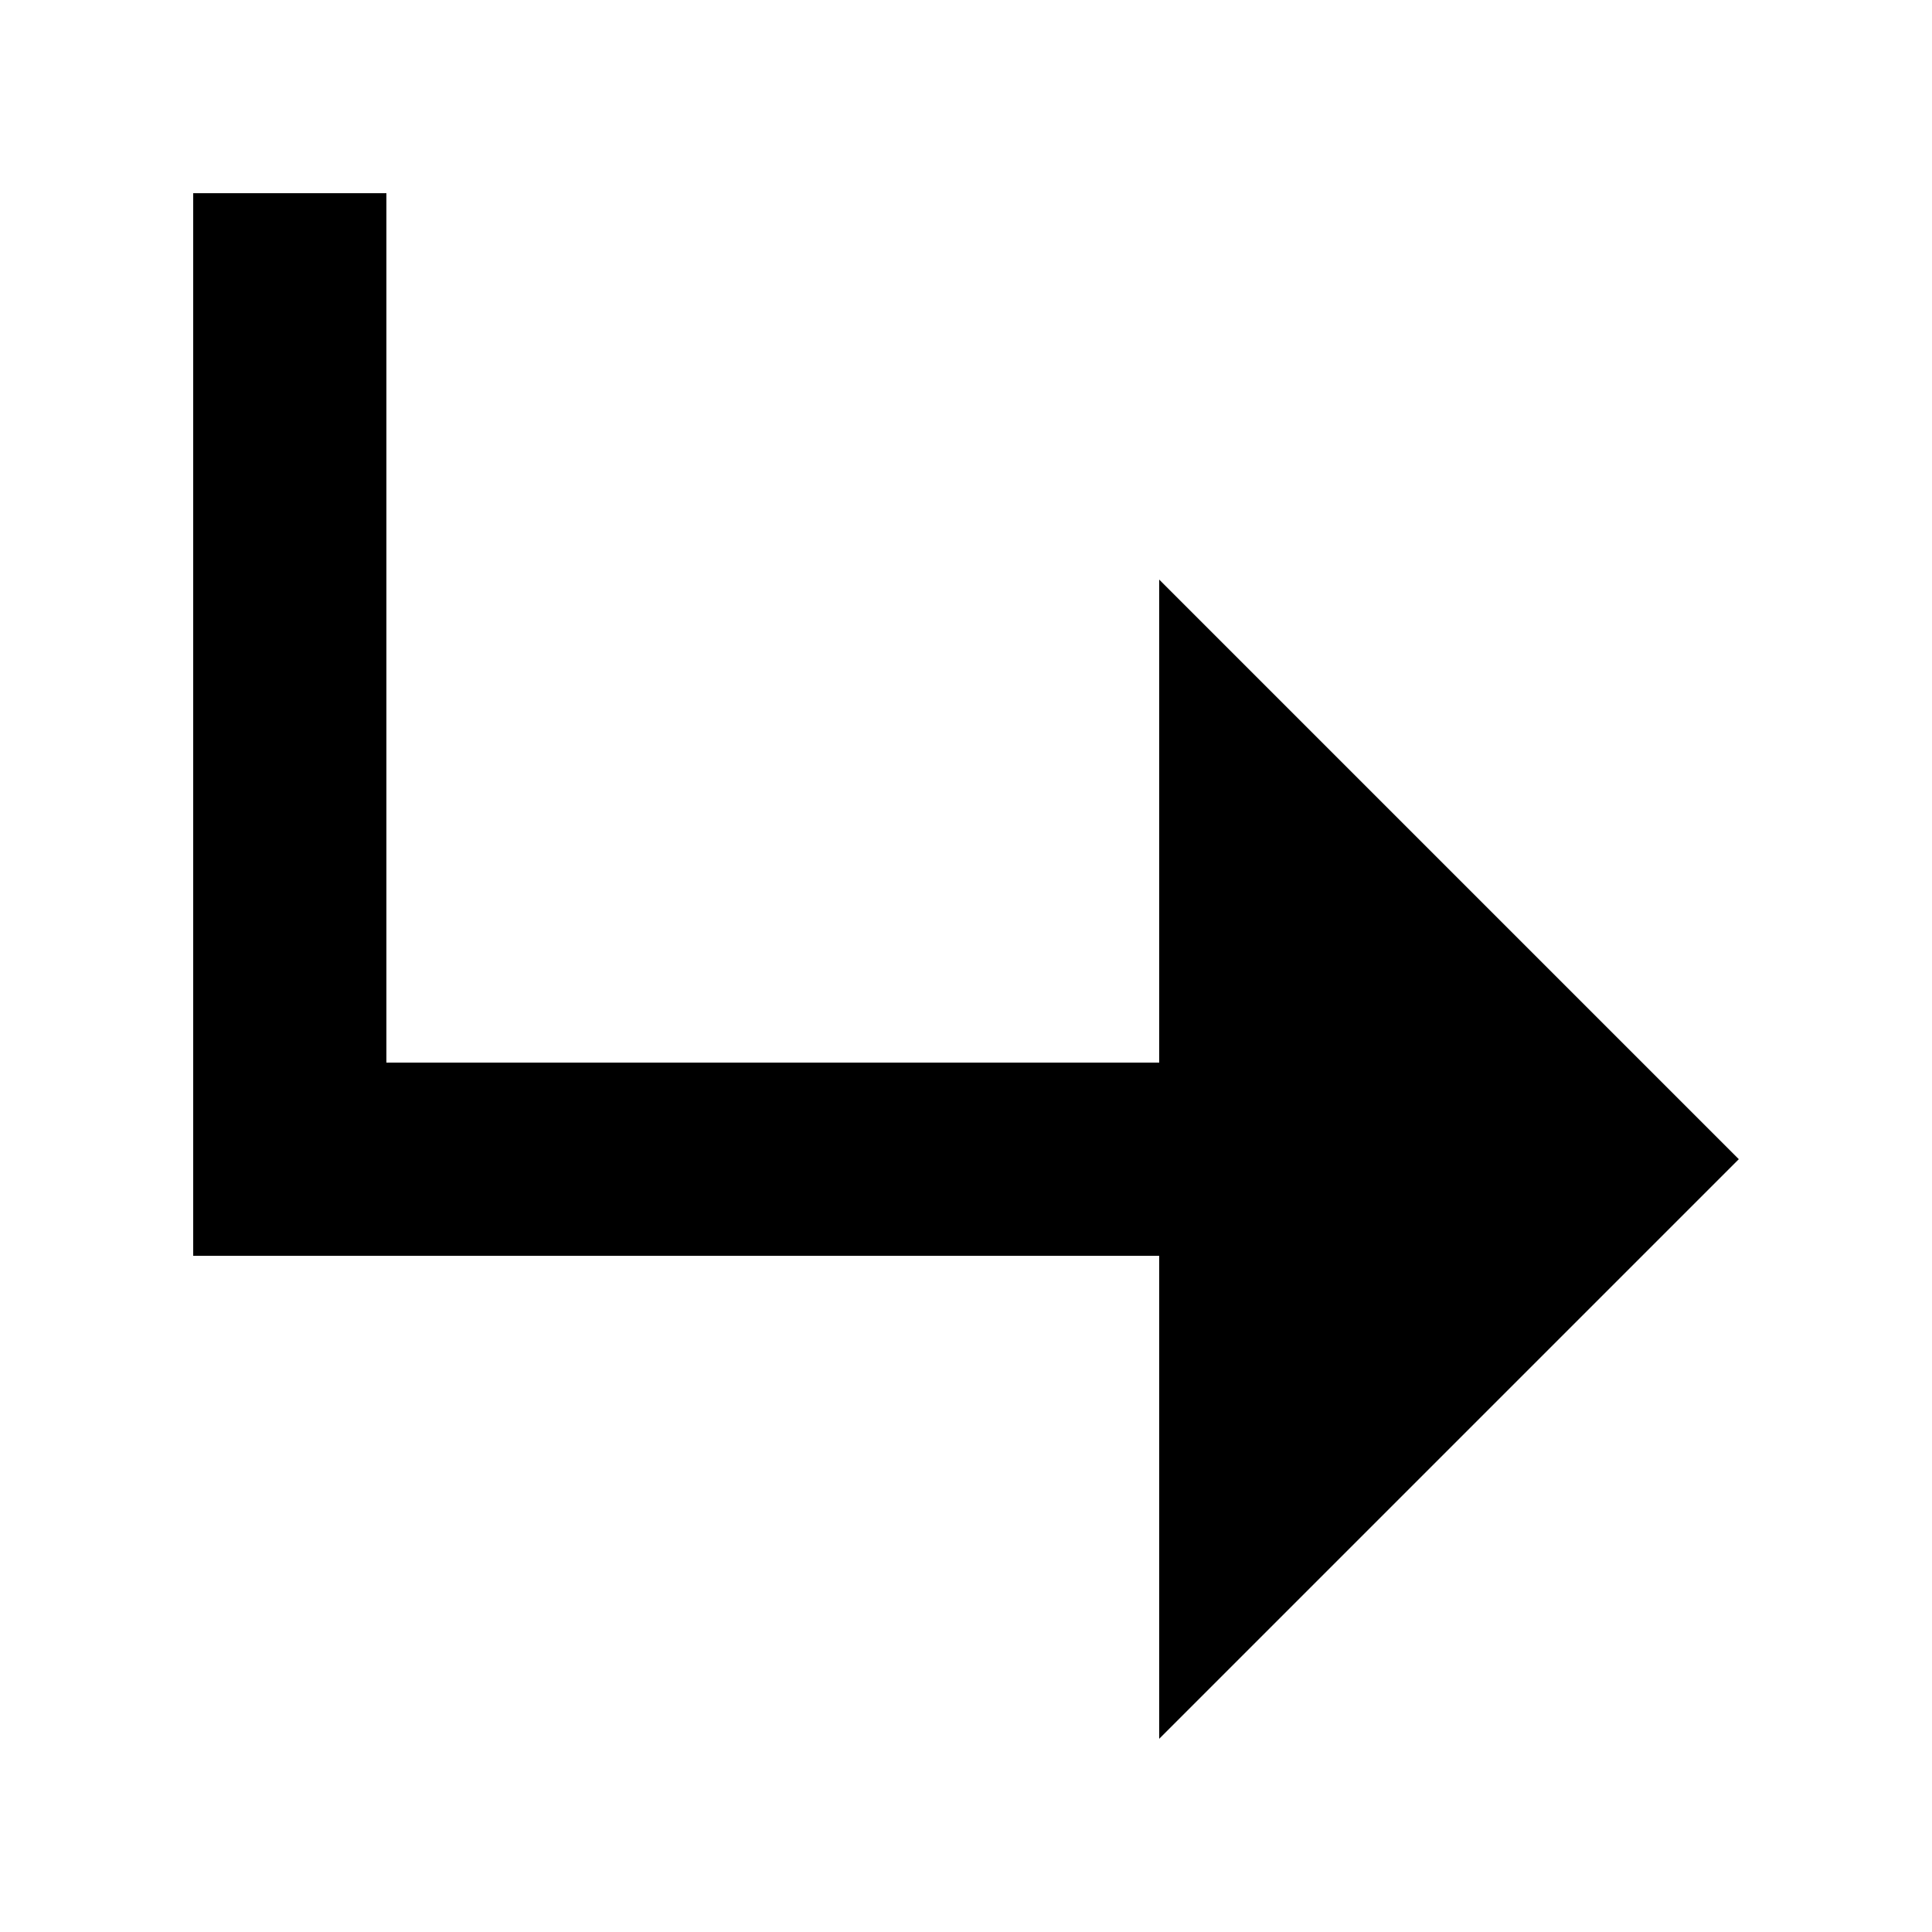
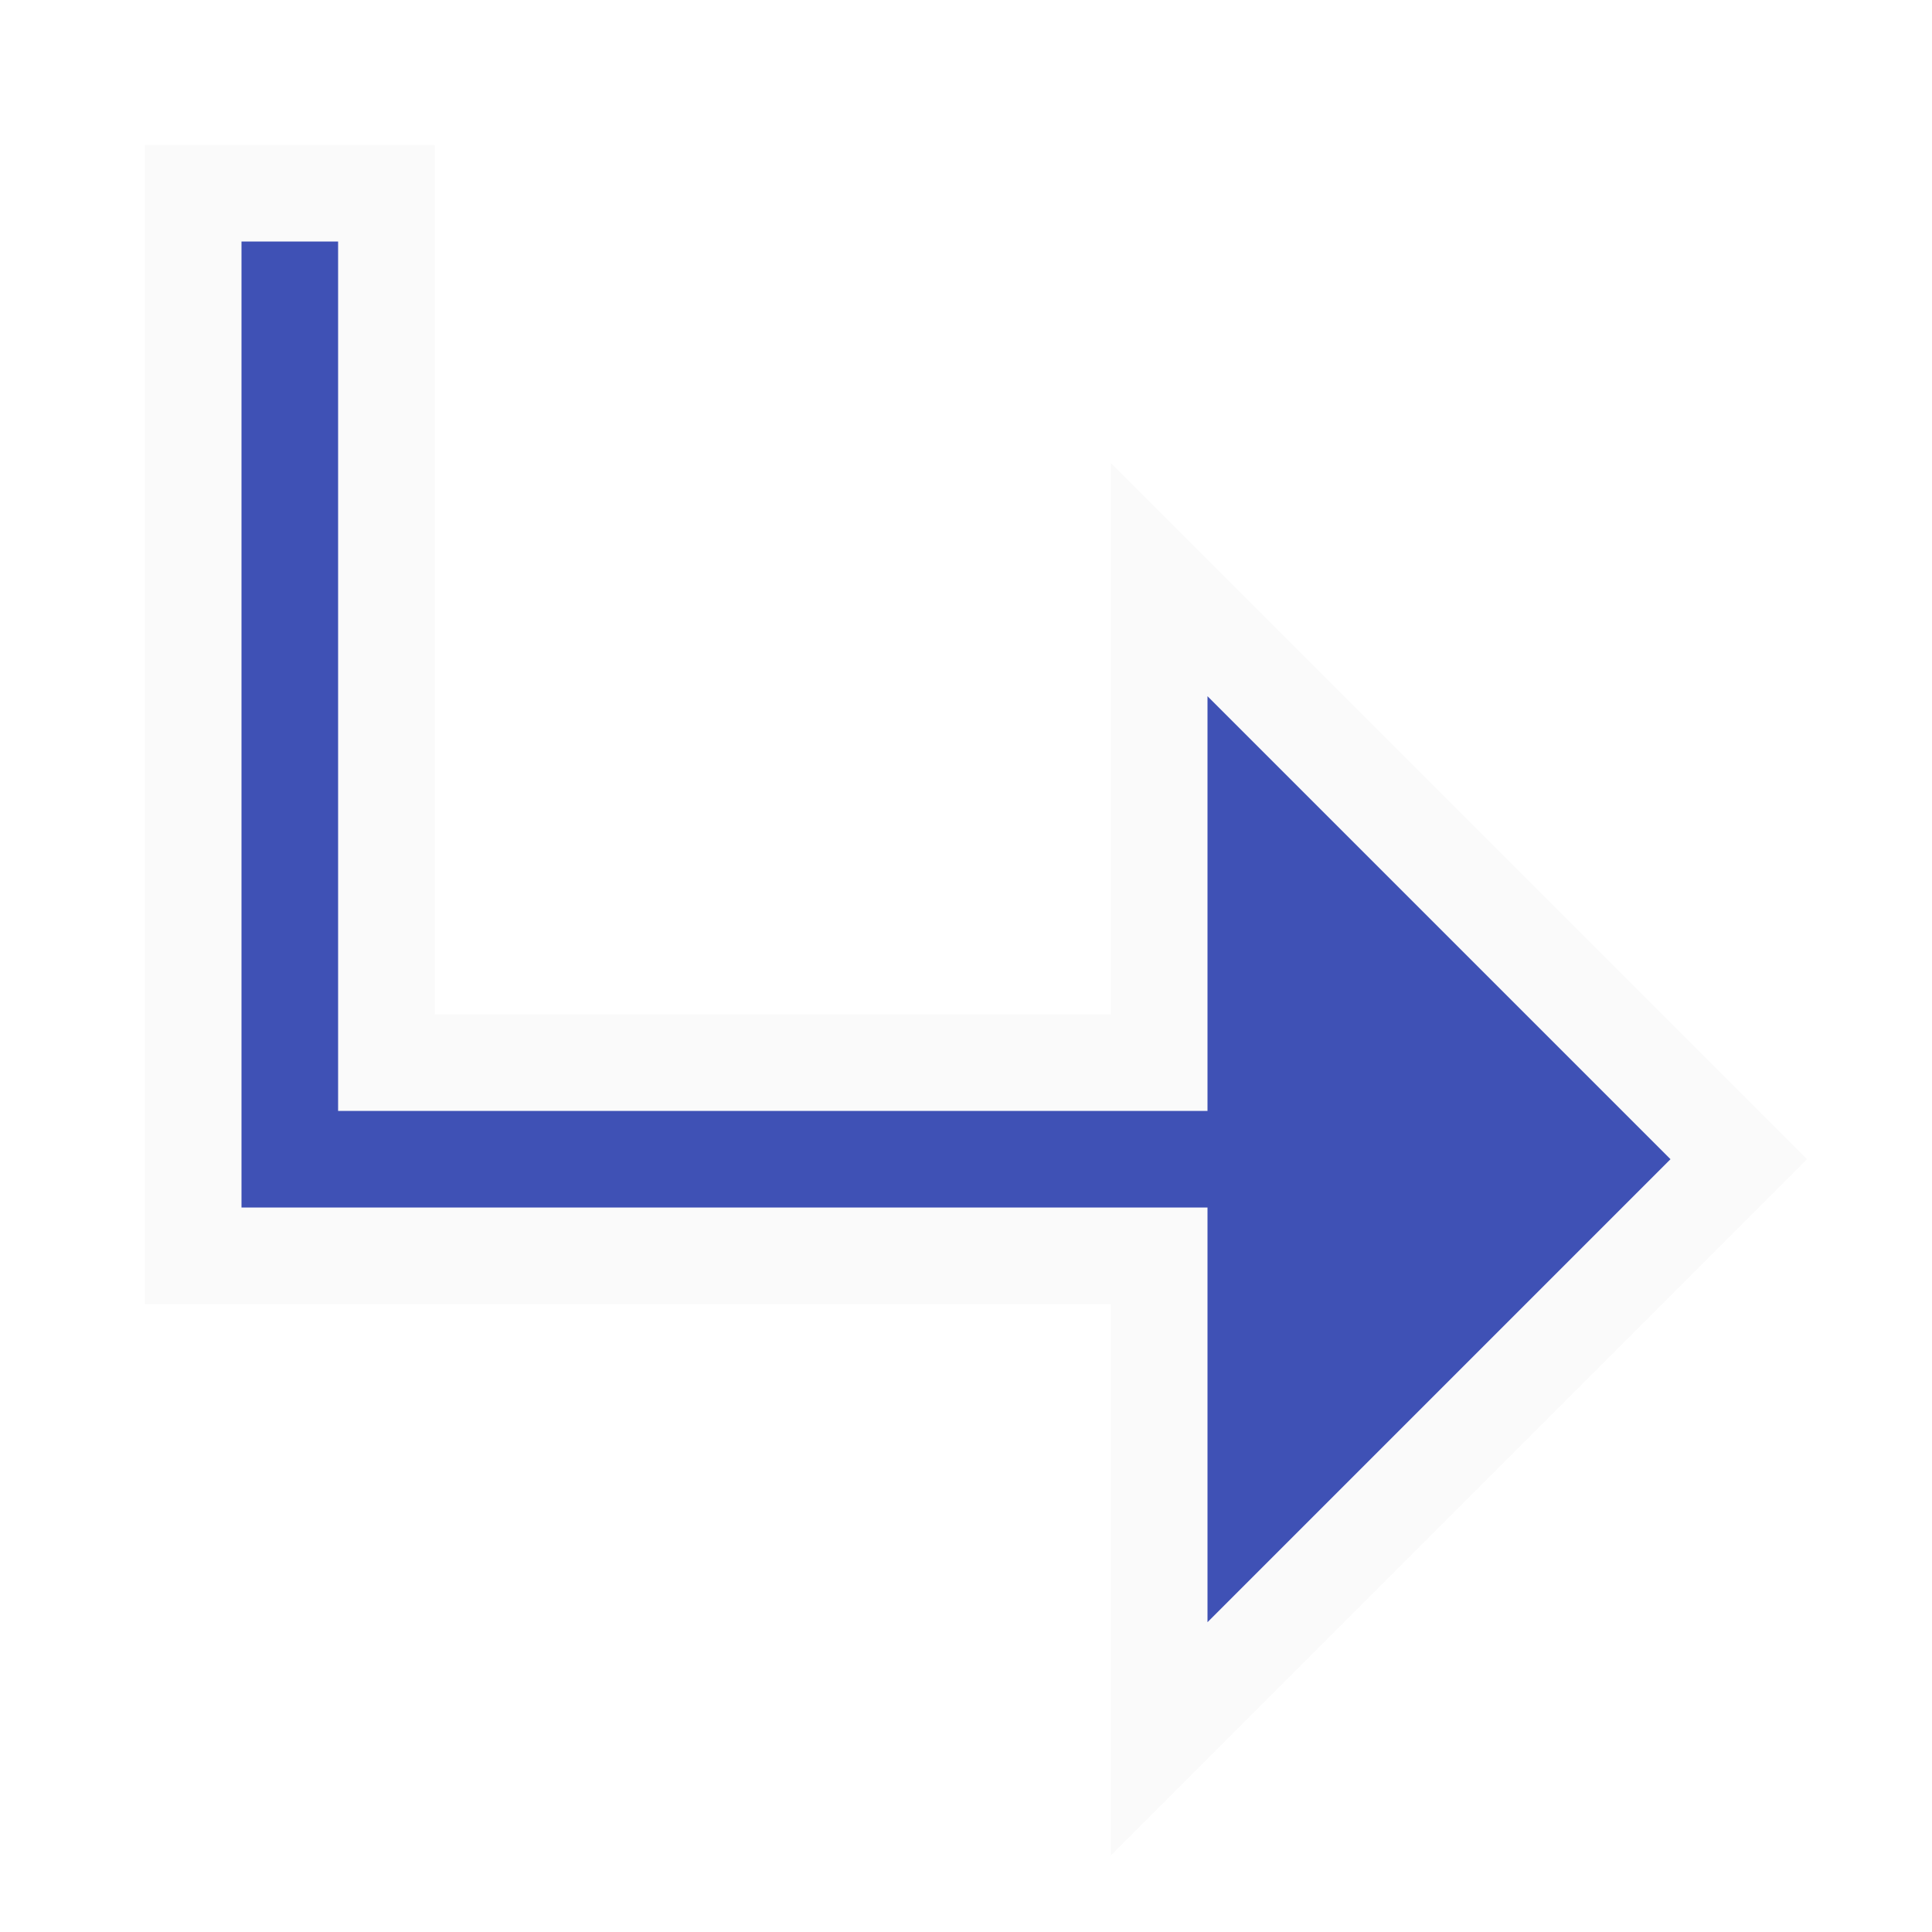
<svg xmlns="http://www.w3.org/2000/svg" viewBox="0 0 20 20">
-   <path d="M3.5 13H12v5l6-6-6-6v5H4V2H2v11z" />
+   <path d="M3.5 13H12v5l6-6-6-6v5H4V2H2v11z" fill="#3F51B5" stroke="#FAFAFA" />
</svg>
